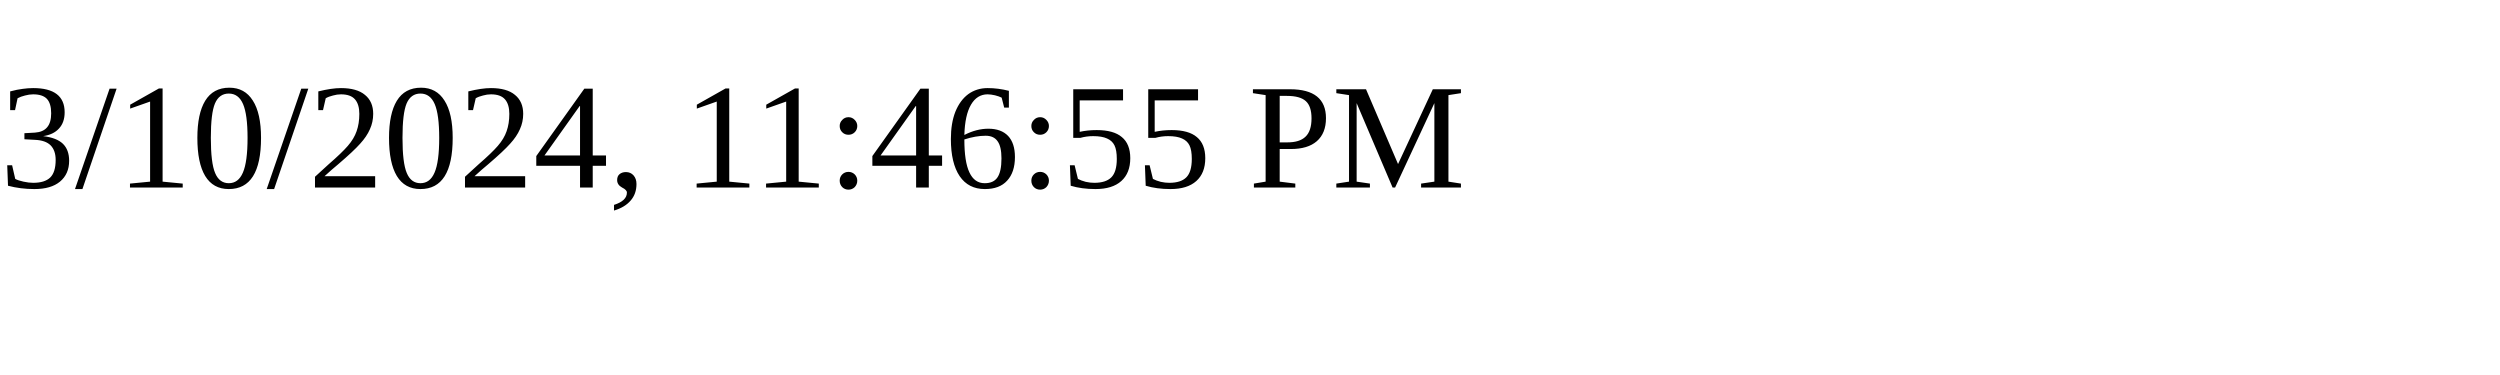
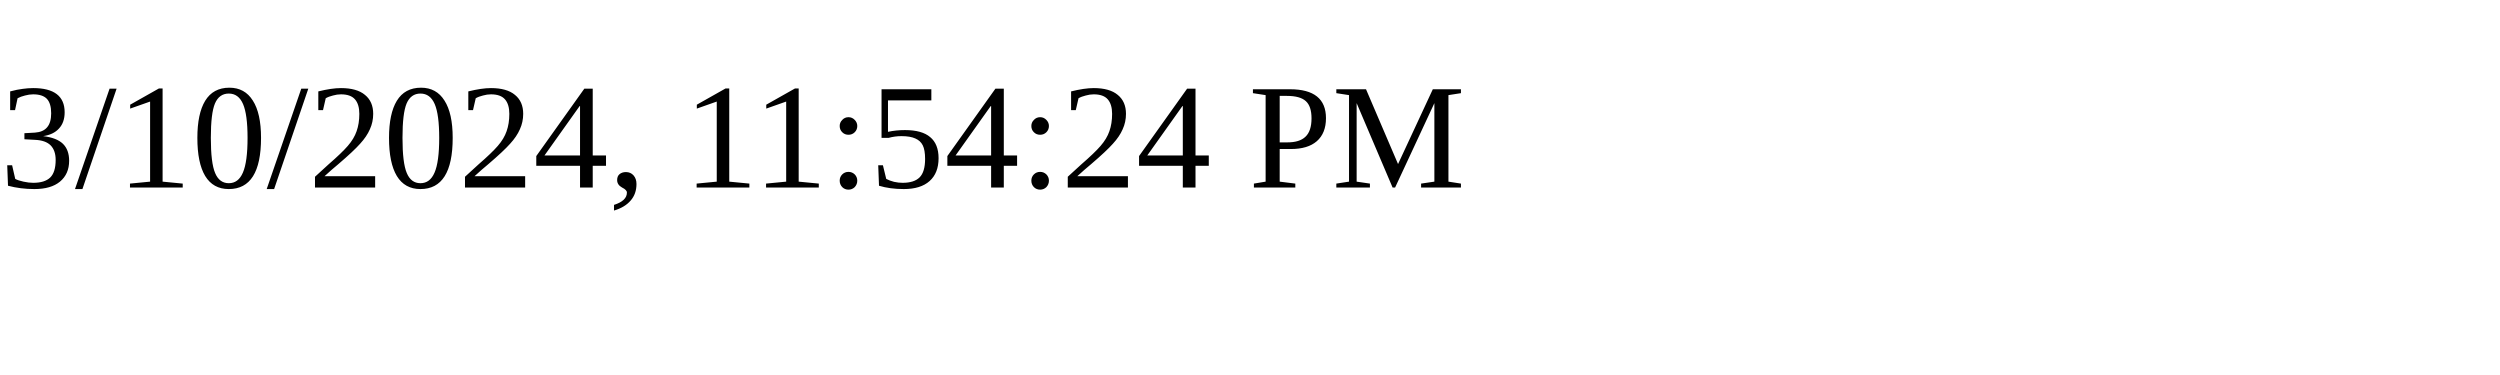
<svg xmlns="http://www.w3.org/2000/svg" height="30" width="200">
-   <text x="0" y="15">3/10/2024, 11:46:55 PM</text>
+   <text x="0" y="15">3/10/2024, 11:54:24 PM</text>
</svg>
